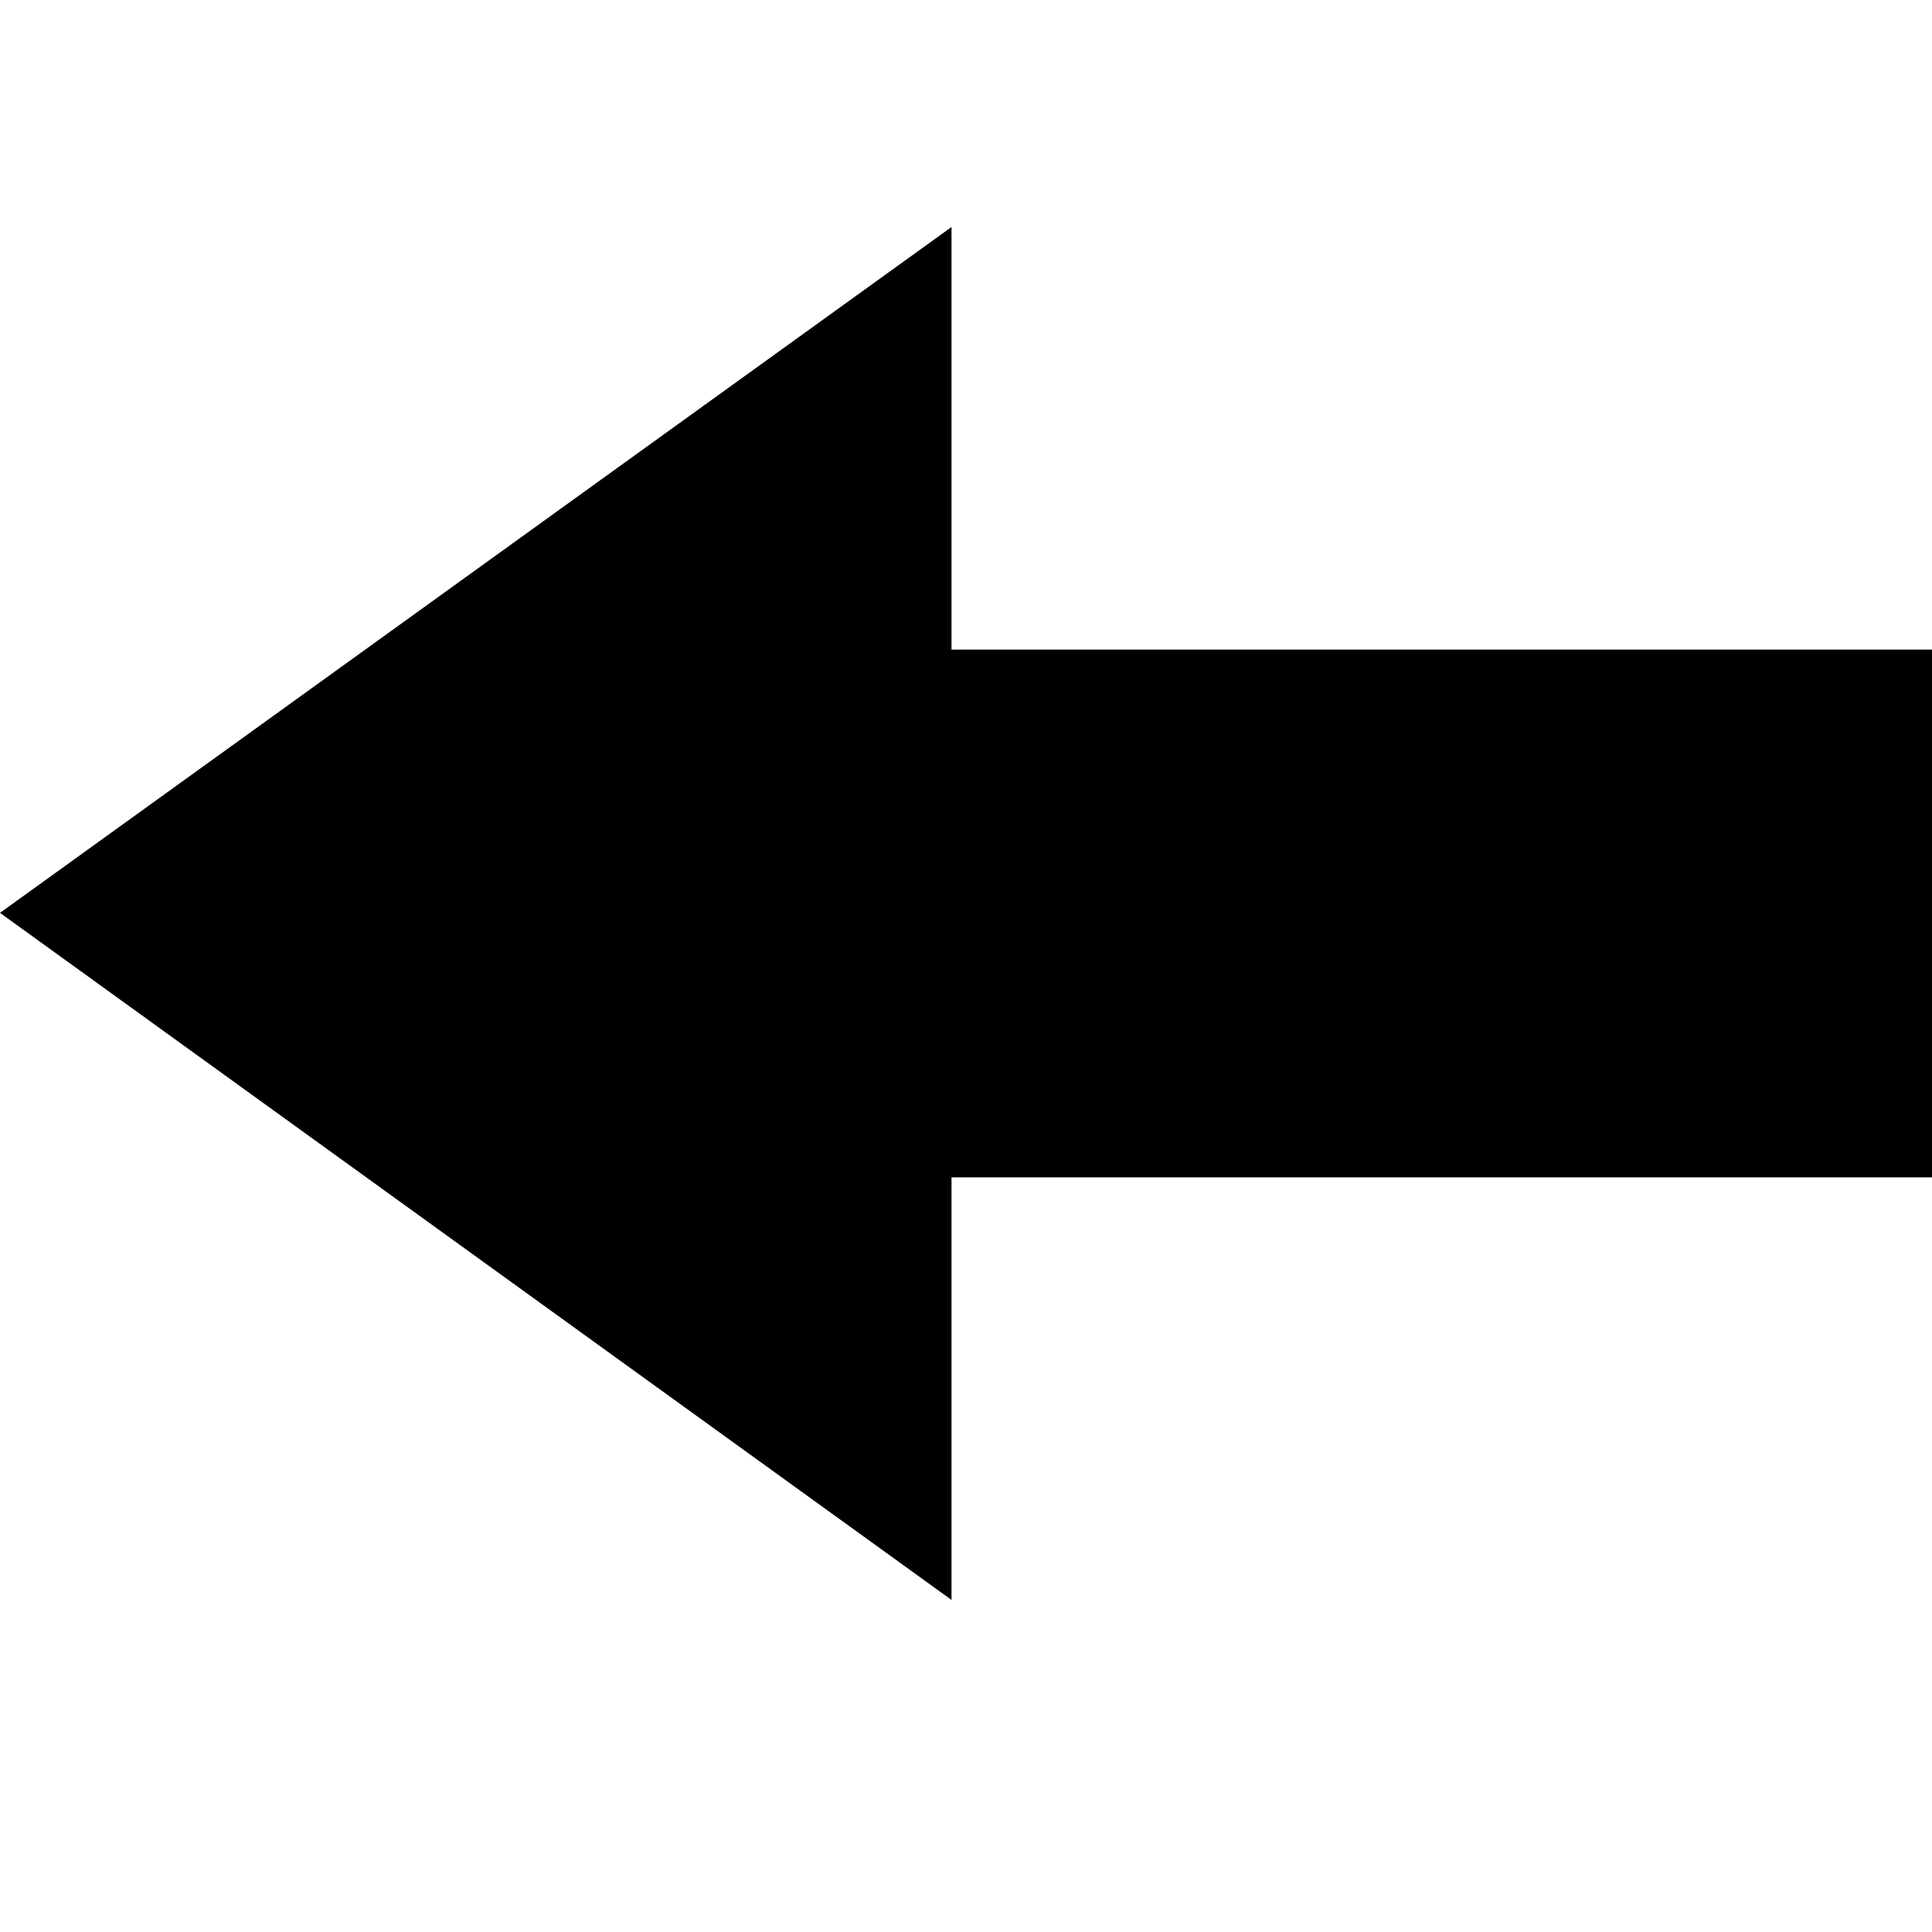
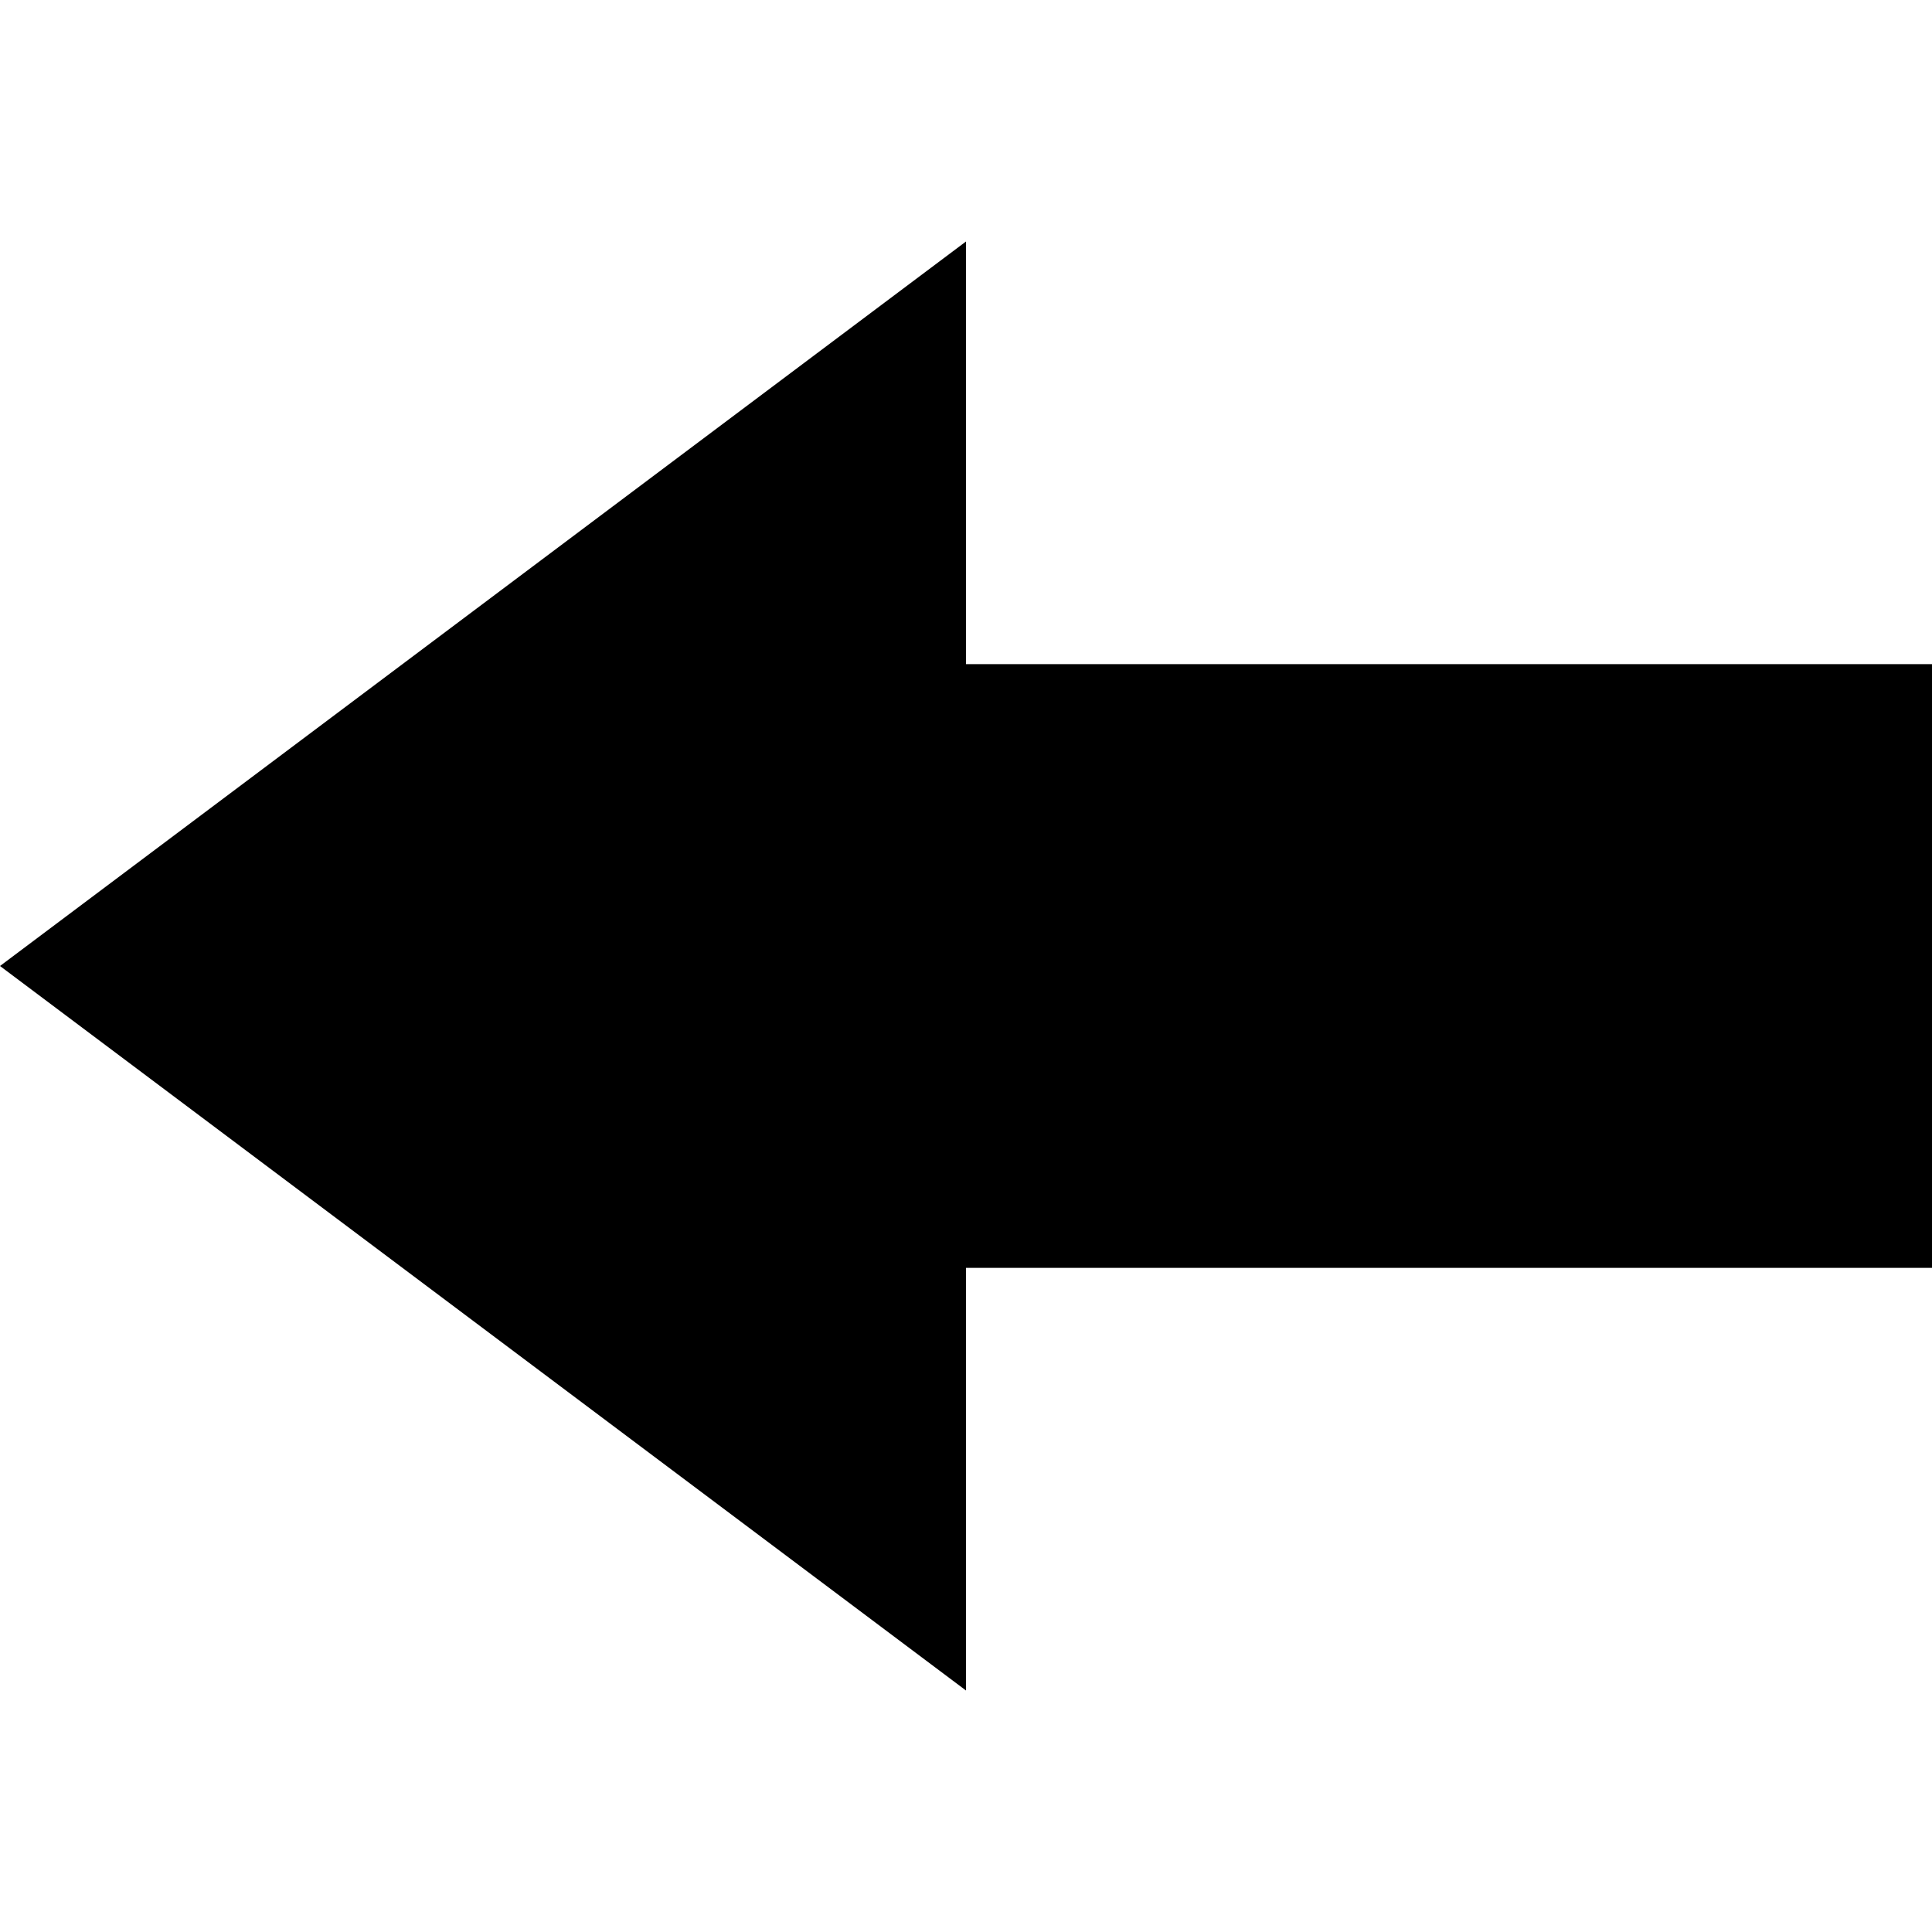
<svg xmlns="http://www.w3.org/2000/svg" width="16" height="16" viewBox="0 0 16 16">
-   <polygon points="7.88 5.38 7.88 1.88 0 7.56 7.88 13.25 7.88 9.75 16 9.75 16 5.38 7.88 5.38" fill-rule="evenodd" />
+   <path d="M8,2,0,8l8,6V10.5h8v-5H8Z" fill-rule="evenodd" />
</svg>
